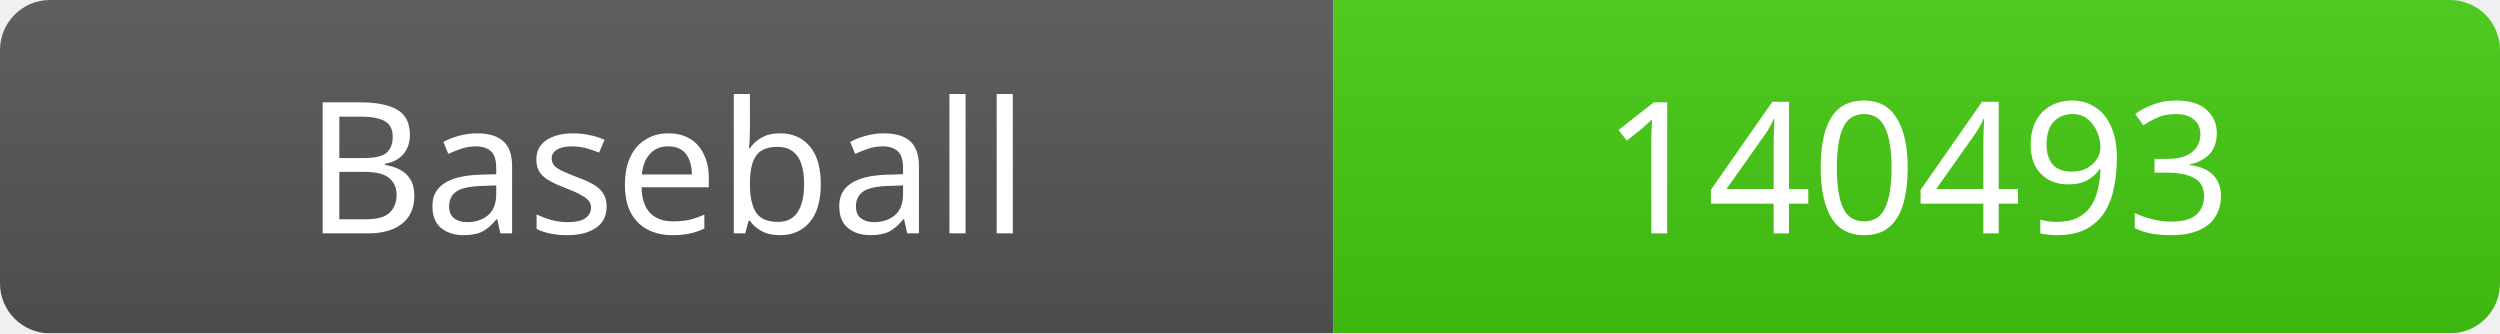
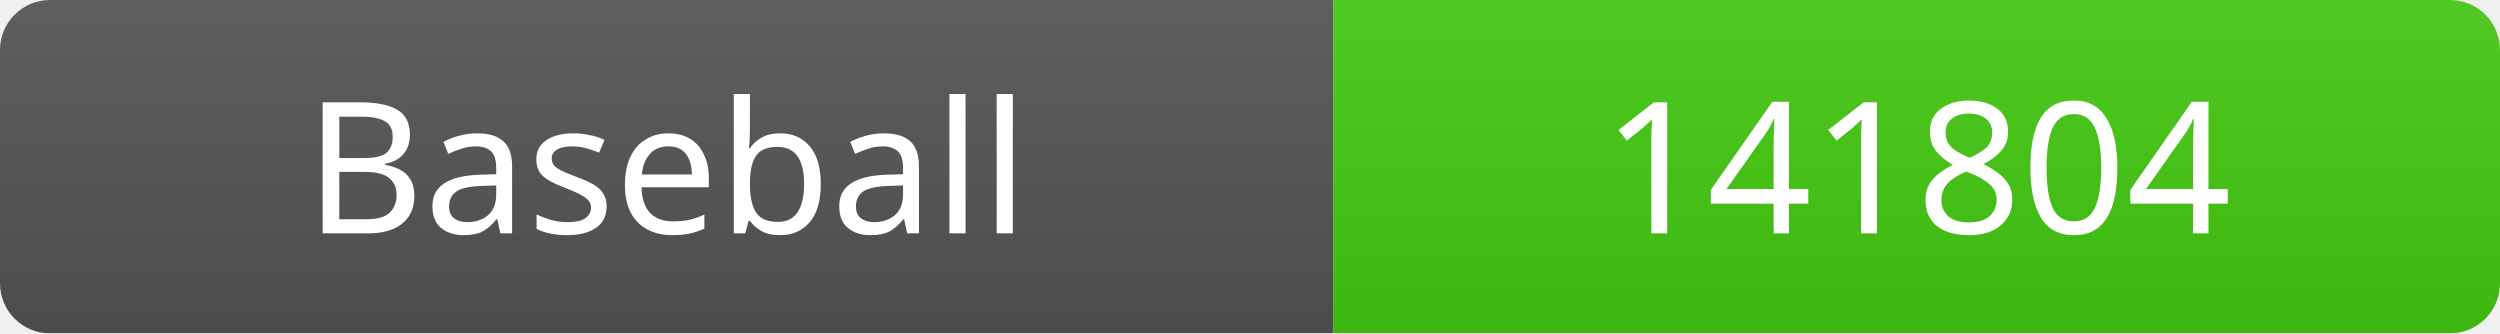
<svg xmlns="http://www.w3.org/2000/svg" width="150" height="20">
  <linearGradient id="b" x2="0" y2="100%">
    <stop offset="0" stop-color="#bbb" stop-opacity=".1" />
    <stop offset="1" stop-opacity=".1" />
  </linearGradient>
  <mask id="a">
    <rect width="150" height="20" rx="3" fill="#fff" />
  </mask>
  <g mask="url(#a)">
    <rect width="80" height="20" fill="#555" />
    <rect x="80" width="70" height="20" fill="#4c1" />
    <rect width="150" height="20" fill="url(#b)" />
  </g>
  <g fill="#fff" text-anchor="middle" font-family="Verdana" font-size="11">
    <text x="40" y="14">Baseball</text>
-     <text x="115" y="14">140493</text>
+     <text x="115" y="14">141804</text>
  </g>
</svg>
